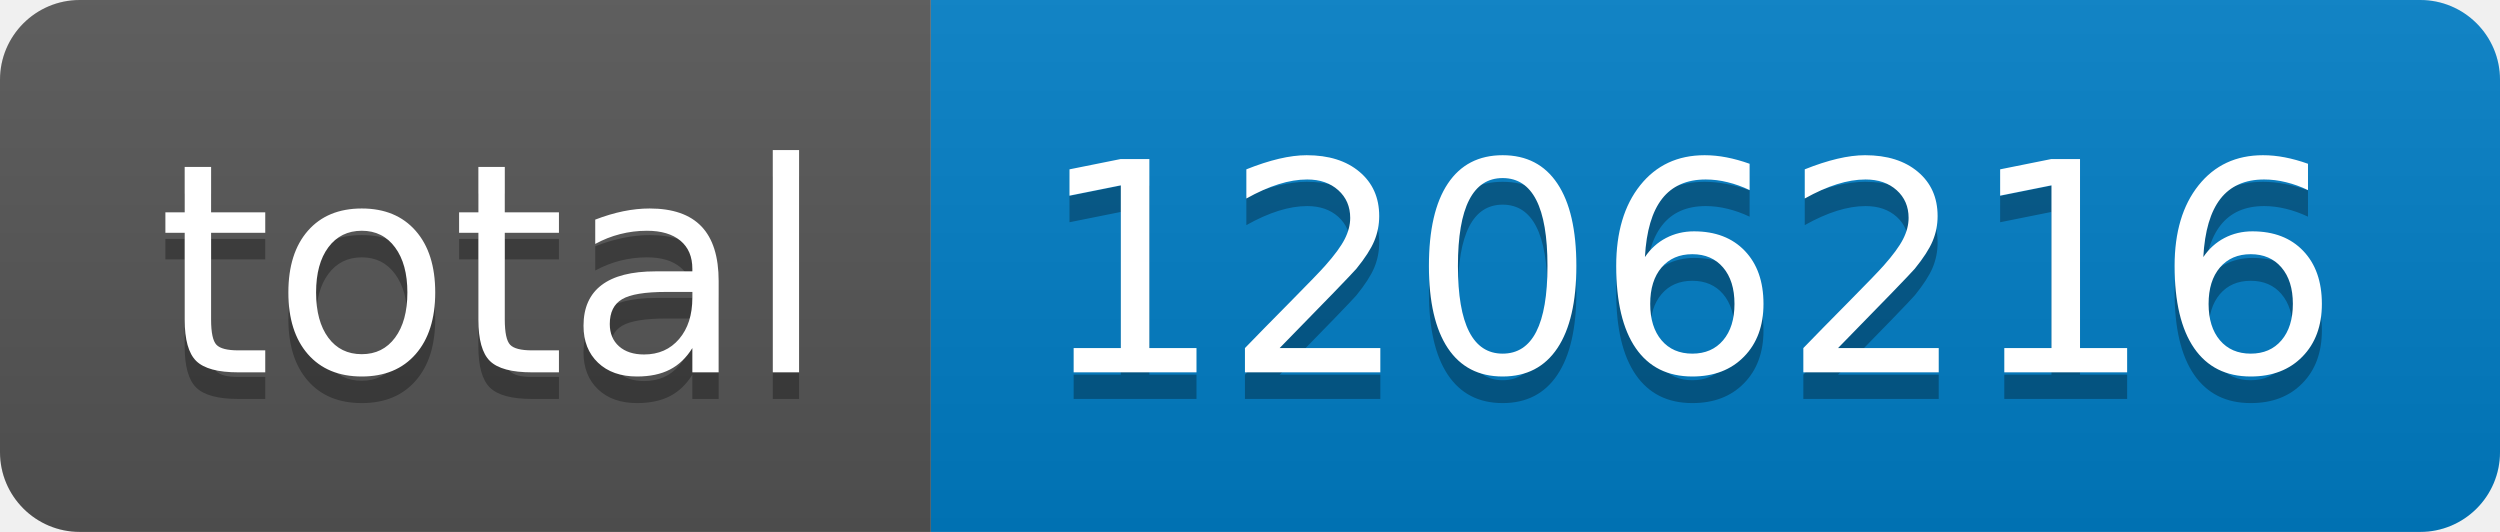
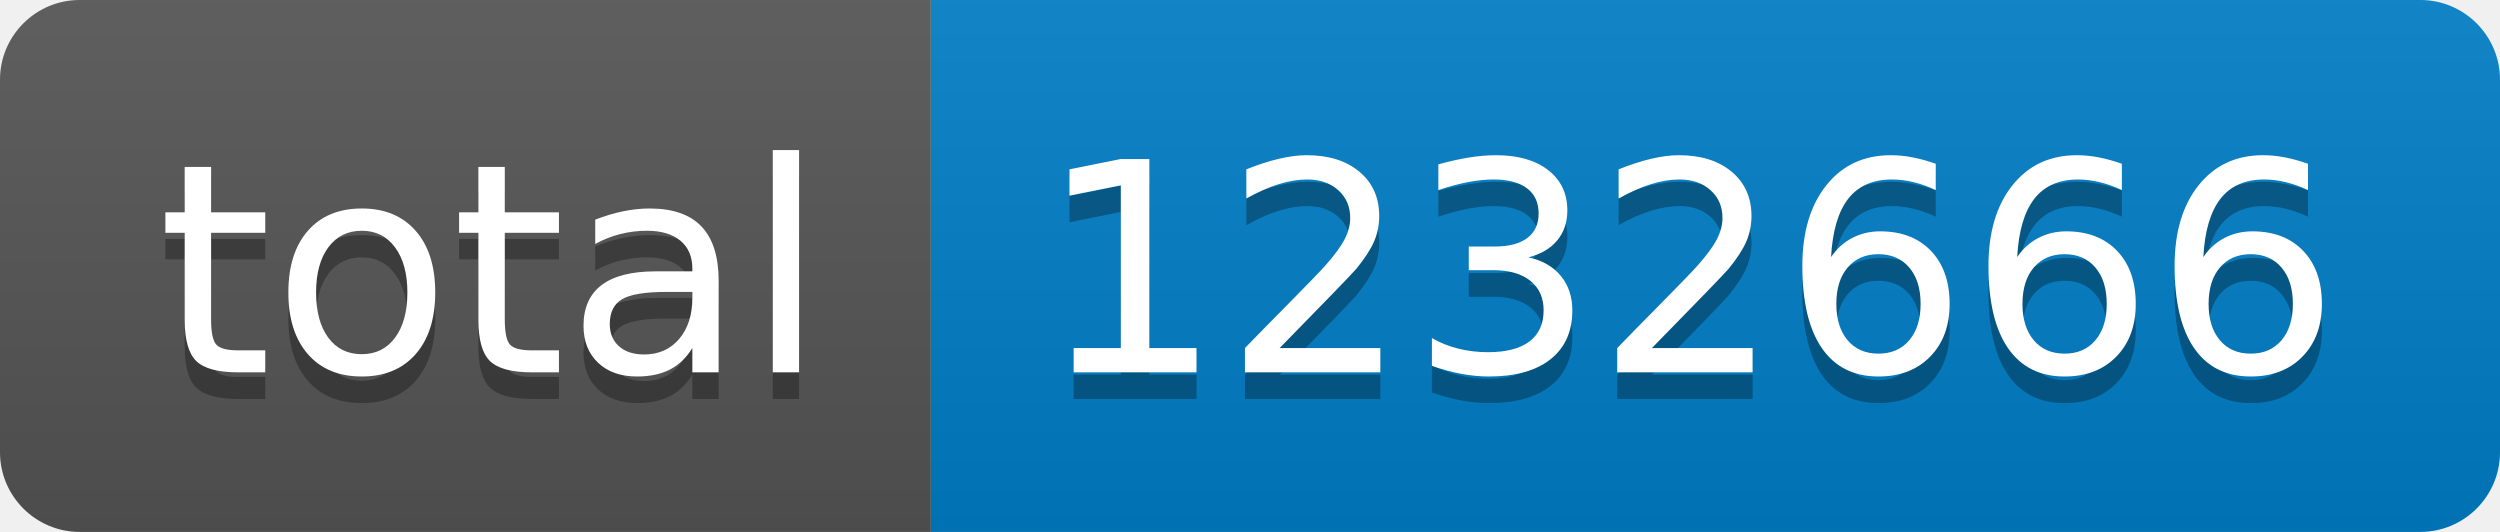
- <svg xmlns="http://www.w3.org/2000/svg" width="94" height="20" role="img" aria-label="total: 1206216">
+ <svg xmlns="http://www.w3.org/2000/svg" width="94" height="20" role="img" aria-label="total: 1232666">
  <linearGradient id="s" x2="0" y2="100%">
    <stop offset="0" stop-color="#bbb" stop-opacity=".1" />
    <stop offset="1" stop-opacity=".1" />
  </linearGradient>
  <clipPath id="r">
    <rect width="94" height="20" rx="3" fill="#fff" />
  </clipPath>
  <g clip-path="url(#r)">
    <rect width="35" height="20" fill="#555" />
    <rect x="35" width="59" height="20" fill="#007ec6" />
    <rect width="94" height="20" fill="url(#s)" />
  </g>
  <g fill="#fff" text-anchor="middle" font-family="Verdana,Geneva,DejaVu Sans,sans-serif" text-rendering="geometricPrecision" font-size="110">
    <text aria-hidden="true" x="185" y="150" fill="#010101" fill-opacity=".3" transform="scale(.1)" textLength="250">total</text>
    <text x="185" y="140" transform="scale(.1)" fill="#fff" textLength="250">total</text>
-     <text aria-hidden="true" x="635" y="150" fill="#010101" fill-opacity=".3" transform="scale(.1)" textLength="490">1206216</text>
-     <text x="635" y="140" transform="scale(.1)" fill="#fff" textLength="490">1206216</text>
+     <text aria-hidden="true" x="635" y="150" fill="#010101" fill-opacity=".3" transform="scale(.1)" textLength="490">1232666</text>
+     <text x="635" y="140" transform="scale(.1)" fill="#fff" textLength="490">1232666</text>
  </g>
</svg>
